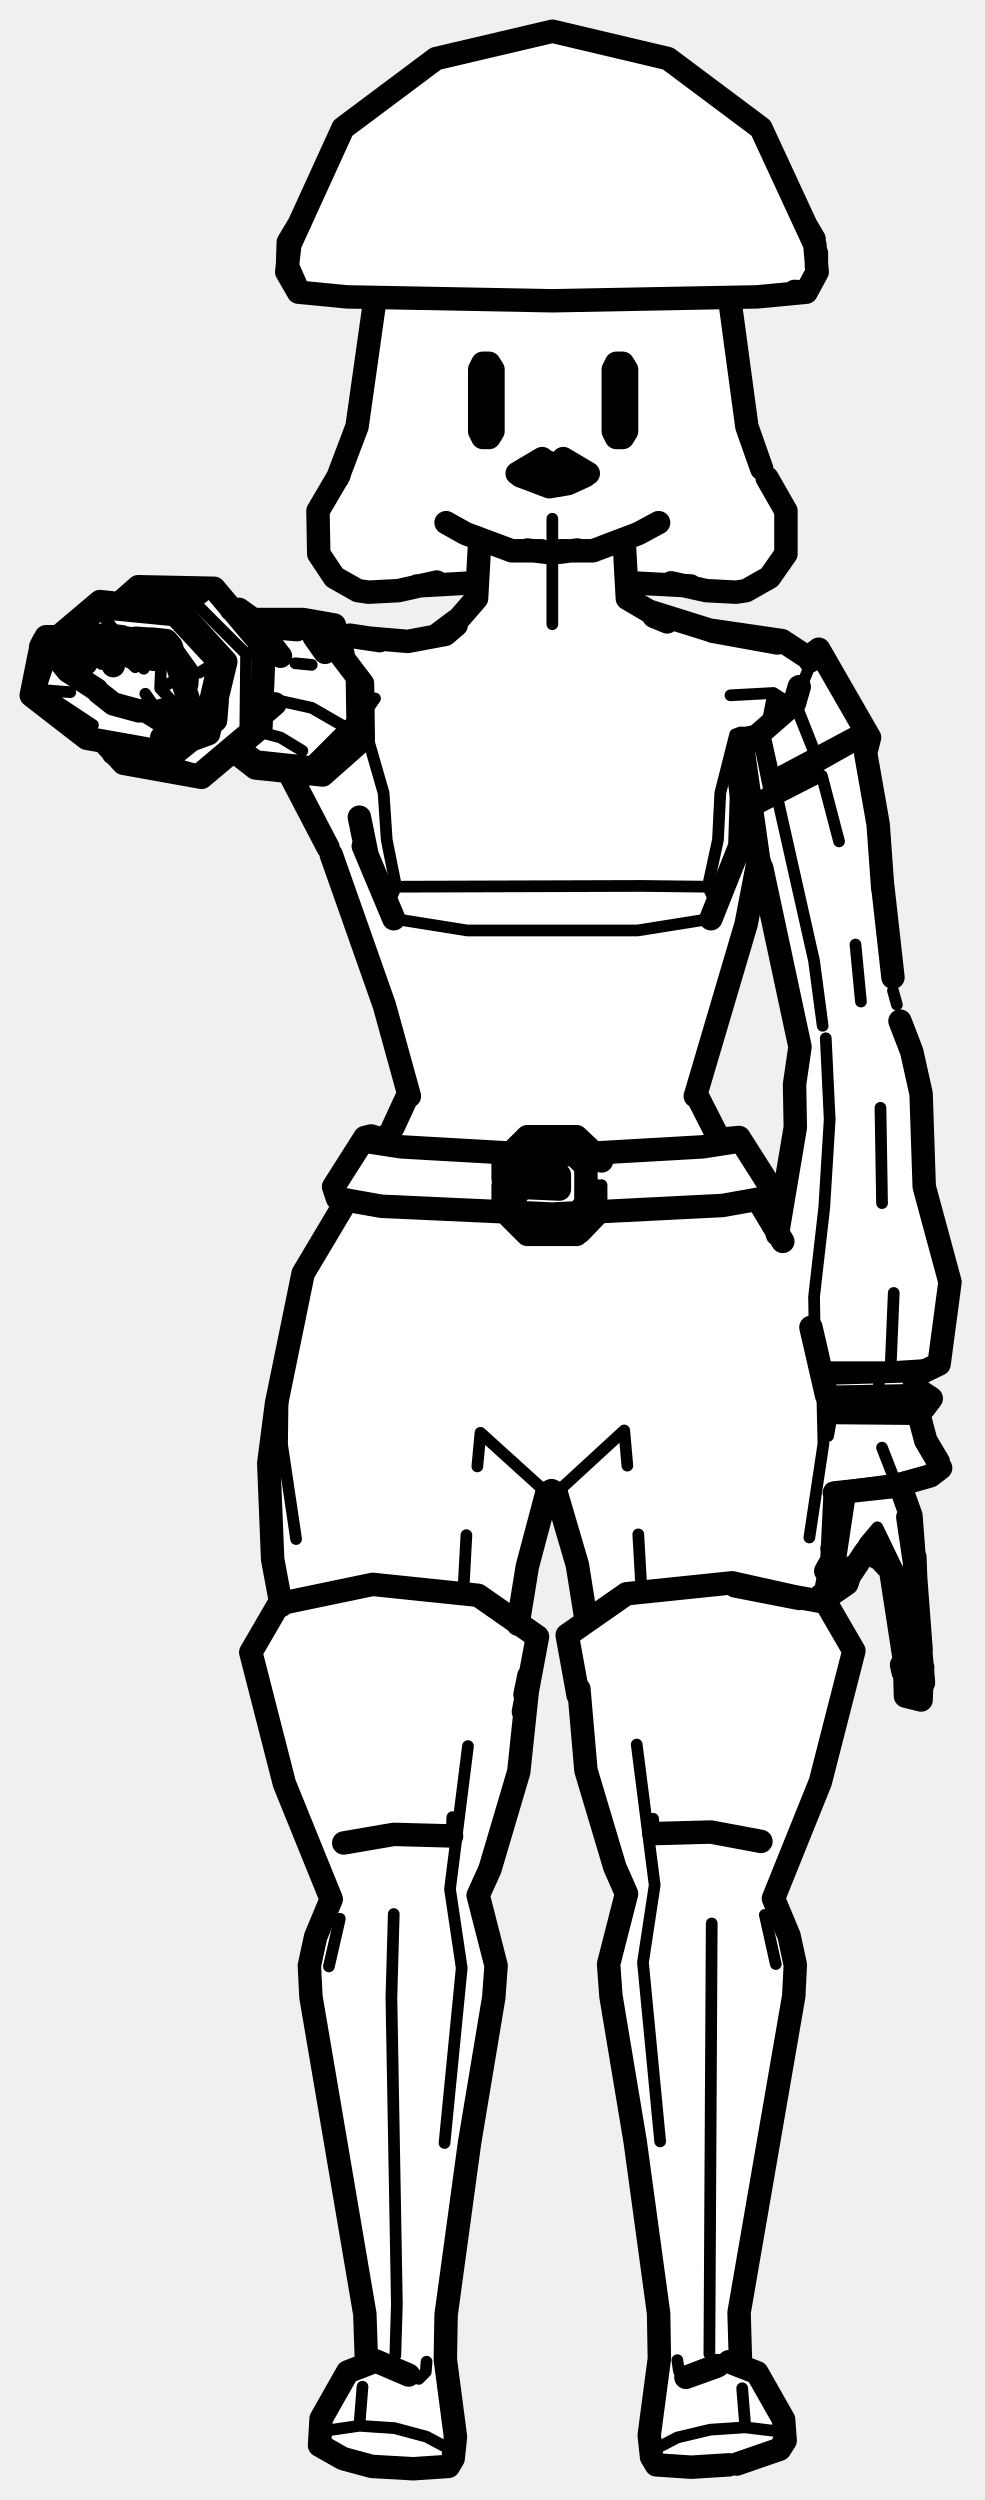
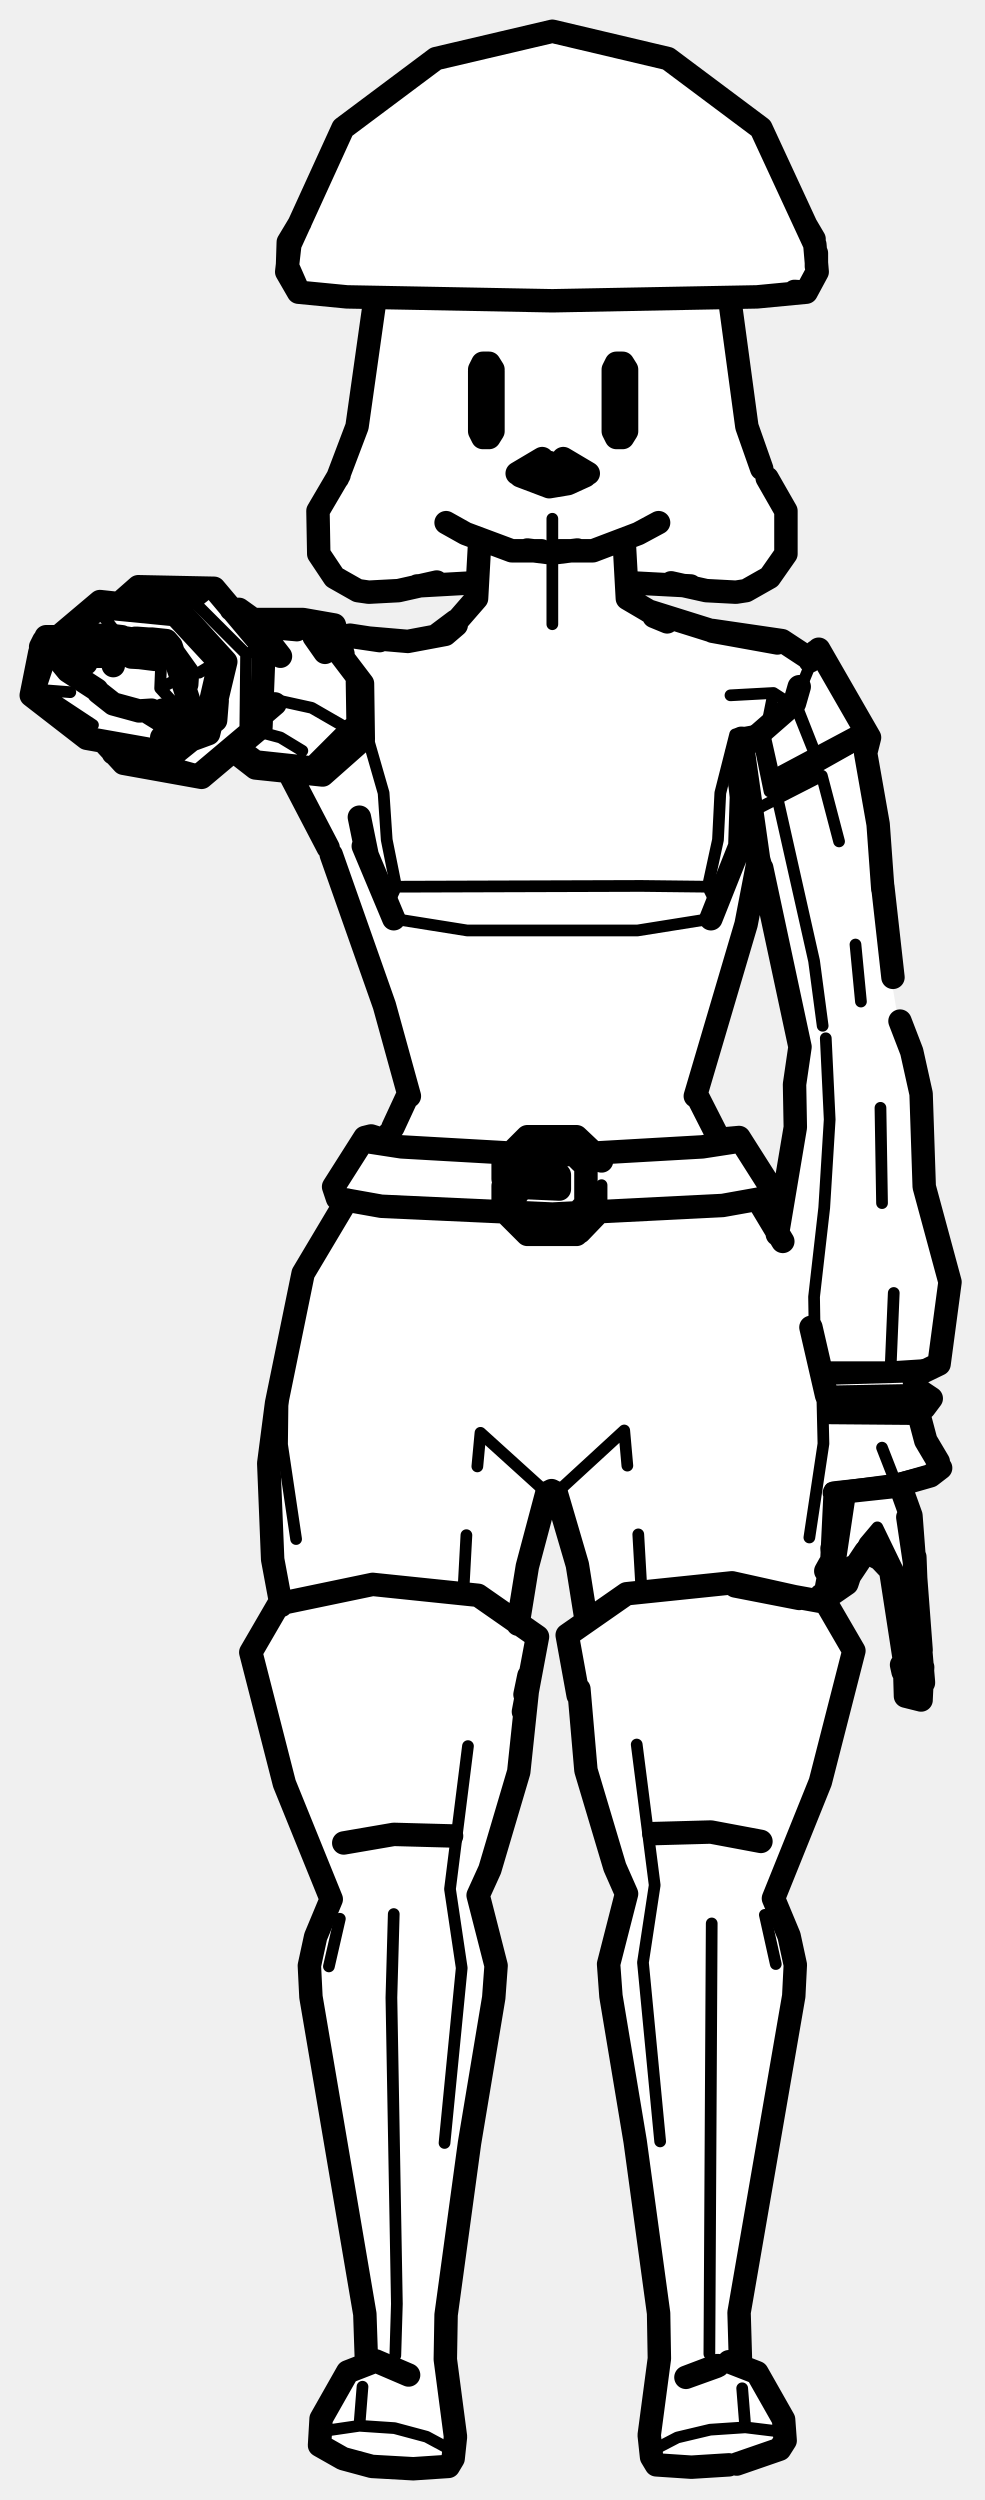
<svg xmlns="http://www.w3.org/2000/svg" viewBox="0 0 126 320" width="126" height="320" data-facing="front" data-backstage-id="osa/Biped/rose" data-pose="point">
  <path class="fill" d="M69.5 4.3L71.3 4L85.8 7.5L95.8 15L98 17.3L101.5 25.8L104.5 30.8L104.5 35.3L103.3 37.5L93.5 38.3L95.5 54.8L98 61.3L100.5 64.8L100.5 71.3L97.8 74.5L94.3 76L82.3 74.5L80.3 74.5L80 75.3L80.5 76.8L83.3 78.5L91.8 81L100.3 82L103.8 84.5L104.8 83L111 93.8L114 124.8L115 130.8L118 139.8L118.5 153.3L121.5 162.8L120.5 174.3L117 176.3L117 177.3L119 178.8L117.5 181.3L120.5 187.8L119.3 189L115.5 190.3L117.5 199.3L117 201.8L118 217.3L116.8 217.5L115.5 215.3L114 200.8L110.8 198.5L109 201.8L105.5 204.8L109 210.8L109 213.3L105 228.8L99 242.8L102 252.3L94.5 295.8L94.5 302.8L97.5 304.3L100.5 309.8L100.5 312.8L96.8 315L89.8 316L84.3 315.5L83 312.8L84.5 302.8L84.5 296.3L81.5 273.8L78 255.8L78 249.8L80 241.8L75 227.3L74.5 219.8L72.5 209.8L75 207.8L75 205.8L73.5 198.3L70.8 191L69.5 192.3L66.5 205.3L66.5 207.8L68.5 209.3L66.5 226.8L61.5 241.8L61.5 244.3L63.5 250.8L63.5 254.8L60 273.3L57 295.3L57 304.3L58.5 311.8L58 314.8L55.8 316L49.3 316L44.3 315L41 313.3L41 309.3L42.5 306.3L44.8 303.5L47 302.3L46.5 293.3L39.5 254.3L40 248.8L42.5 243.3L36.5 229.3L32 211.8L36 205.3L34.5 196.3L34.5 184.8L38.5 163.3L44.5 153.8L43 153.3L43 151.3L46.8 145.5L49.5 145.8L52 140.8L52 138.3L46 118.3L42.5 109.3L37 98.8L32.8 98.5L29.8 96L25.8 99.5L16.3 98L13.3 95L10.3 94L4 88.8L5.5 81.8L7.8 81.5L12.8 77L15.3 77.5L17.8 75L27.8 75.5L29.8 78L32.8 79.5L40.8 79.5L44.8 81.5L48.8 82L55.8 81.5L61 76.8L60.8 74.5L47.3 76L43.8 74.5L41.5 72.3L40.5 65.8L45.5 55.8L48 38.3L38.3 37.5L36.5 34.8L37 30.8L44.3 16L56.8 7L69.5 4.3ZM97.3 110.5L95.5 118.8L91.5 130.3L89 140.3L91.5 145.3L92.3 146L94.3 145.5L97.5 149.8L98.5 152.8L97 153.8L99.3 157.5L100 156.8L102 144.3L101.5 138.8L102.5 133.8L101.5 131.8L97.3 110.5Z" fill="#fff" fill-rule="evenodd" />
-   <path class="detail" d="M64.8 150.7L71.6 150.4M65.4 150.7L65.4 151.9L71.6 152.2M64.8 151.9L65.4 151.9M70.7 156.1L68.3 156.1M70.7 157.5L73.6 157.5M67.7 157.5L64.9 154.7L64.9 148.8M73.8 158L77 154.9L77 151.7M76.5 154.7L76.5 151.7M75.5 149.1L73.3 146.9L70.7 146.9M65.9 149.2L65.9 151.8M65.9 154.3L68.1 156.6M93 145.8L92.1 146.1M98.5 152.7L92.7 153.7L70.7 154.8L48.6 153.7L42.9 152.7M70.7 148.4L59.1 147.8M84.5 274.1L82.3 251.2L83.8 241.3L81.5 223.3M97.9 245.1L99.3 251.4M91.1 246.2L90.8 301.3M87.8 304.3L86.9 303.5L86.7 302.1M100.5 312.4L99.5 311.2L95.4 310.7L95 305.7M95.4 310.7L90.9 311L86.7 312L84.2 313.3L83.4 314.5M94.1 203L80.2 204M56.9 274.3L59.1 251.9L57.6 241.8L59.9 223.5M43.5 245.6L42.1 251.7M50.4 245L50.1 255.7L50.8 294.9L50.6 301.5M53.6 304.5L54.5 303.6L54.6 302.3M40.8 312.3L41.9 311.1L46 310.5L46.4 305.5M46 310.5L50.5 310.8L54.6 311.9L57.2 313.3L58 314.7M47.3 203.2L61.2 204.2M97.4 16.4L86.2 8.2L70.7 4.7L55.2 8.2M36.9 31L38 29.7M106 183.8L106.7 179.9M106.3 190.5L114.5 189.4L112.9 185.3M120.4 187.9L114.5 189.4M104.4 83.4L101.7 90L104.9 98L111.3 94.4M97 94L98.5 101.3L104.9 98M98.5 101.3L95.2 103.2M96.2 103.9L105.2 99.3L107.4 107.7M99.5 102.1L104.2 123L105.3 131.3M109.5 120.9L110.2 128.2M114.3 126.8L114.8 128.6M105.7 132.9L106.2 143.3L105.5 154.6L104.2 166L104.3 172M116.5 134.9L117.7 140.3L118.2 152.2M112.7 141.8L112.9 154M114.4 165.5L114 175L120.2 174.6M114 175L105.4 175M116.9 177.9L106.2 178.1L106.1 176.5L116.9 176.2M119.2 179L105.8 179.2M112.5 176.6L112.5 178.2M20.7 94.4L21.1 92.5M9 88.6L5.1 88.3L11.9 92.8M20.7 94.4L25.5 92.8L27.3 85L25.5 86.1M14.4 80.4L12.9 78.5L22.1 79.4L27.3 85M12.9 78.5L9.8 81.5M7 84.1L6.3 84.7L5.1 88.3M11.1 94.5L20.7 96.1M42.8 80L40.4 79.6M45 87.3L45.1 93.6L40.5 97.6L33 96.8L31.5 95.7M45.1 93.6L39.9 90.6L35.8 89.7L35.2 90.1L33.9 89.8M38.7 96.1L35.9 94.4L32.9 93.6M39.9 85.1L37.8 84.9M27.4 75.3L25 77.2L16.3 77.2M33.8 82.9L31.5 83.7L25 77.2M33.4 93.1L31.4 93.3L31.5 83.7M31.4 93.3L24.4 99.2M39.7 80.7L38 80.6M50 116.7L50.4 117.6L59.8 119.1L81.6 119.1L91 117.6M91.9 116.1L90.6 113.5L82.1 113.4L50.7 113.5L49.5 116.1M90.6 113.5L91.9 107.5L92.2 101.5L94.1 94L94.9 94.5L98 93.3L94.1 94M93.5 89L99 88.7L97.9 94.2L99 88.7L102.1 90.7L104.7 97.3M97.9 94.2L99.2 100M48.5 113.1L47.3 110.3M50.7 113.5L49.5 107.5L49.1 101.5L47 94.2M46.6 91.4L48 89.4L46.6 89.3M45.2 81.5L43.3 81.5M37.3 99.2L43.1 109.9M70.7 79.9L70.7 72.3M103.6 196.8L105.4 184.8L105.2 176.2M71.2 191.1L79.9 183.1L80.3 187.6M36.2 176.4L36.1 184.9L37.9 197M70 191.1L61.5 183.4L61.1 187.7M81.7 196.4L82.1 203.4M83.6 232.8L83.7 234.7M59.7 196.5L59.3 203.9M57.9 232.6L57.8 235M81.7 68.3L75.7 70.4M70.7 70.8L70.7 66.4M59.6 68.3L65.6 70.4M18.6 88.8L19.5 90.1M22.7 90.5L20.5 88.1L20.6 85.6M13 85L13.3 84.3M25 93.9L24.7 93.3L23.1 94.3L23.3 93.3L22.5 90.8M23.3 93.3L24.7 93.3L24.7 90.7M20.5 88.1L23.3 86.6L22 84.4M21.7 84L21 83.6M19.8 84.4L19 84.2M20.7 83.4L19.8 83.2M17.8 84.2L18.3 83.4L19.4 83.3M12.9 81.4L14.3 81.5M15.4 81.5L14.4 81.5M16.1 83L15.1 82.9M12 82.1L13 82.1L13.5 83.3L14.7 83M14 81.6L13 82.1M10.1 84.8L8.1 83.9M6.6 83.7L6.9 83L6.4 82L5.6 82L5.2 83M7 81.6L6.4 82M11.2 83.9L10.3 83.8M9.9 83.7L8.1 83.4M9.1 83.4L9.7 82.7L10.8 82.8M12.4 81.4L11.8 81.5M11.4 81.5L10.5 81.4M8.2 81.4L9.2 81.5L9.7 82.7M10.2 81.3L9.2 81.5M17.3 85.4L16.3 84.4M15.1 84L14.2 83.9M13.5 83.3L13 84M18.4 85.6L18.3 84.8M14.5 85.2L14.4 84.6M21 82.1L20.3 82.1M16.8 82.2L17.9 82.3L18.3 83.4M18.8 81.9L17.9 82.3M9.8 81.3L9.2 81.4M108.8 191.3L107.5 200M107.3 200.4L105.4 203.1L105.8 204.4L105.1 204.2M105.8 204.4L108.9 201.3M109.1 200.6L110.7 197.4L112.3 195.5L110.8 198.6M112.3 195.5L115.2 201.5L117 215.3L116.2 215.2L114.6 206M115 190.5L116.2 194.2M116.8 215.8L116.8 217.2L117.9 217.5M115.5 213L115.6 213.9M115.8 213.6L115.9 217.1L116.8 217.2M117.2 199.1L117.2 200.7M117.1 200.3L117 201.4M117 215.3L118.2 215.3M61.8 55.3L61.8 47.6M62.6 55.3L62.6 47.6M61.8 46.7L62.6 46.7M72.2 60.4L75.1 60.5M69.3 60.4L66.4 60.5M70 59.2L70.6 59.2M71 59.2L71.5 59.2M72.2 58.8L74.8 60.3M69.3 58.8L66.6 60.2M68.7 61.8L71.2 62.2L74.9 60.8M66.4 60.7L70.2 61L75.1 60.7M78.9 55.3L78.9 47.4M79.7 55.3L79.7 47.4M78.9 46.6L79.7 46.6" fill="none" stroke="#000" stroke-width="1.5" stroke-linecap="round" stroke-linejoin="round" />
+   <path class="detail" d="M64.8 150.7L71.6 150.4M65.4 150.7L65.4 151.9L71.6 152.2M67.7 157.5L64.9 154.7L64.9 148.8M73.8 158L77 154.9L77 151.7M75.5 149.1L73.3 146.9L70.7 146.9M98.5 152.7L92.7 153.7L70.7 154.8L48.6 153.7L42.9 152.7M70.7 148.4L59.1 147.8M84.5 274.1L82.3 251.2L83.8 241.3L81.5 223.3M97.9 245.1L99.3 251.4M91.1 246.2L90.8 301.3M100.5 312.4L99.5 311.2L95.4 310.7L95 305.7M95.4 310.7L90.9 311L86.7 312L84.2 313.3L83.4 314.5M94.1 203L80.2 204M56.9 274.3L59.1 251.9L57.6 241.8L59.9 223.5M43.5 245.6L42.1 251.7M50.4 245L50.1 255.7L50.8 294.9L50.6 301.5M40.8 312.3L41.9 311.1L46 310.5L46.4 305.5M46 310.5L50.5 310.8L54.6 311.9L57.2 313.3L58 314.7M47.3 203.2L61.2 204.2M97.4 16.4L86.2 8.2L70.7 4.7L55.2 8.2M106.3 190.5L114.5 189.4L112.9 185.3M120.4 187.9L114.5 189.4M104.4 83.4L101.7 90L104.9 98L111.3 94.4M97 94L98.5 101.3L104.9 98M96.2 103.9L105.2 99.3L107.4 107.7M99.5 102.1L104.2 123L105.3 131.3M109.5 120.9L110.2 128.2M105.7 132.9L106.2 143.3L105.5 154.6L104.2 166L104.3 172M116.5 134.9L117.7 140.3L118.2 152.2M112.7 141.8L112.9 154M114.4 165.5L114 175L120.2 174.6M114 175L105.4 175M116.9 177.9L106.2 178.1L106.1 176.5L116.9 176.2M119.2 179L105.8 179.2M9 88.6L5.1 88.3L11.9 92.8M20.7 94.4L25.5 92.8L27.3 85L25.5 86.1M14.4 80.4L12.9 78.5L22.1 79.4L27.3 85M12.9 78.5L9.8 81.5M7 84.1L6.3 84.7L5.1 88.3M11.1 94.5L20.7 96.1M45 87.3L45.1 93.6L40.5 97.6L33 96.8L31.5 95.7M45.1 93.6L39.9 90.6L35.8 89.7L35.2 90.1L33.9 89.8M38.7 96.1L35.9 94.4L32.9 93.6M27.4 75.3L25 77.2L16.3 77.2M33.8 82.9L31.5 83.7L25 77.2M33.4 93.1L31.4 93.3L31.5 83.7M31.4 93.3L24.4 99.2M50 116.7L50.4 117.6L59.8 119.1L81.6 119.1L91 117.6M91.9 116.1L90.6 113.5L82.1 113.4L50.7 113.5L49.5 116.1M90.6 113.5L91.9 107.5L92.2 101.5L94.1 94L94.9 94.5L98 93.3L94.1 94M93.5 89L99 88.7L97.9 94.2L99 88.7L102.1 90.7L104.7 97.3M97.9 94.2L99.2 100M50.7 113.5L49.5 107.5L49.1 101.5L47 94.2M37.3 99.2L43.1 109.9M70.7 79.9L70.7 72.3M103.6 196.8L105.4 184.8L105.2 176.2M71.2 191.1L79.9 183.1L80.3 187.6M36.2 176.4L36.1 184.9L37.9 197M70 191.1L61.5 183.4L61.1 187.7M81.7 196.4L82.1 203.4M59.7 196.5L59.3 203.9M81.7 68.3L75.7 70.4M70.7 70.8L70.7 66.4M59.6 68.3L65.6 70.4M22.7 90.5L20.5 88.1L20.6 85.6M25 93.9L24.7 93.3L23.1 94.3L23.3 93.3L22.5 90.8M20.5 88.1L23.3 86.6L22 84.4M108.8 191.3L107.5 200M107.3 200.4L105.4 203.1L105.8 204.4L105.1 204.2M105.8 204.4L108.9 201.3M109.1 200.6L110.7 197.4L112.3 195.5L110.8 198.6M112.3 195.5L115.2 201.5L117 215.3L116.2 215.2L114.6 206M115.8 213.6L115.9 217.1L116.8 217.2M61.8 55.3L61.8 47.6M62.6 55.3L62.6 47.6M68.7 61.8L71.2 62.2L74.9 60.8M66.4 60.7L70.2 61L75.1 60.7M78.9 55.3L78.9 47.4M79.7 55.3L79.7 47.4" fill="none" stroke="#000" stroke-width="1.5" stroke-linecap="round" stroke-linejoin="round" />
  <path class="outline" d="M68.3 150.4L71.6 150.4L71.6 152.2L64.8 151.9L64.8 150.7L68.3 150.4M75.6 147.2L73.8 145.5L67.5 145.5L64.4 148.6L67.5 145.5M76.6 155.2L74.2 157.7M66.3 150.3L66.3 152.7M69.2 156.1L68.3 156.1M73.1 156.1L75 154.1L75 149.3M74.4 148.7L73.1 147.4L72.1 147.4M73.1 147.4L68.3 147.4L66.3 149.4M64.4 153.5L64.4 151.8L64.4 154.9L67.5 158L73.8 158M76.3 147.9L77 148.6M64.4 150.9L64.4 148.6M70.2 158L67.5 158M92.4 145.8L94.6 145.6L98.6 151.9L98.1 153.3L92.5 154.3L70.7 155.4L48.8 154.4L43.2 153.4L42.7 151.9L46.7 145.6L47.5 145.4L49.4 146M47.5 146.2L51.4 146.8L70.7 147.9L89.9 146.8L93.8 146.2M88.4 75L80.8 74.6M85.9 74.6L90.4 75.6L94.2 75.8L95.5 75.6L98.5 73.9L100.6 70.9L100.6 65.4L98.2 61.2M55.9 74.5L51 75.6L47.2 75.8L45.8 75.6L42.8 73.9L40.8 70.9L40.7 65.4L43.4 60.8M48 38.3L45.7 54.6L43.2 61.2M97.5 60L95.6 54.6L93.4 38.3M53.4 75L60.6 74.6M102.3 204.6L94.1 203L105.7 205.1L109.3 211.3L105 228.1L99 243L101 247.8L101.8 251.5L101.6 255.5L94.6 296L94.8 302.8M74.1 216.2L75 226.6L78.7 239L80.2 242.4L77.9 251.4L78.2 255.5L81.3 274.1L84.3 296.1L84.4 301.9L83.1 311.7L83.4 314.5L84 315.5L88.5 315.8L93.3 315.5M94.3 315.4L99.8 313.5L100.5 312.4L100.3 309.7L96.9 303.7L93.3 302.3M91.8 302.8L91.9 302.8M91.5 302.9L87.8 304.3L91.7 302.9M101.8 204.4L93.7 202.6L80.2 204L72.6 209.3L74 217M67 219.1L68.8 209.5L61.2 204.2L47.7 202.8L35.7 205.3L32.1 211.5L36.4 228.3L42.4 243.1L40.4 247.9L39.6 251.6L39.8 255.6L46.7 296.2L46.9 302.1M67.2 216.9L67.7 214.5L66.4 226.8L62.7 239.3L61.2 242.6L63.5 251.6L63.2 255.7L60.1 274.3L57.1 296.3L57 302L58.3 311.9L58 314.7L57.4 315.7L52.9 316L47.6 315.7L43.9 314.7L40.9 313L41.1 309.6L44.5 303.6L48.1 302.2L52.3 304M38.4 28.5L36.9 31L36.8 34.1L37.9 36.6M104.5 32.4L104.5 34.1M104.3 31.3L104.6 34.8L103.2 37.4L96.9 38L70.7 38.5L44.4 38L38.2 37.4L36.7 34.8L37.1 31.3L43.9 16.4L55.8 7.5L70.7 4L85.5 7.5L97.4 16.4L104.3 31.3M103.2 37.4L101.7 37.3M104.2 30.6L103.2 28.9M106.8 191.1L114.2 190.3L119.1 188.9L120.4 187.9M120.1 187.1L118.5 184.4L117.6 181M113 113.8L112.4 105.5L110.8 96.4L111.3 94.4L104.8 83.1M102.3 87.9L101.7 90L94.6 96.2M113 113.5L114.3 125.1M97.5 111.1L102.4 134L101.7 138.8L101.8 144.3L99.5 158M115.2 130.7L116.7 134.6L117.9 140L118.3 151.9L121.6 164.1L120.2 174.6L116.9 176.2M104.4 83.4L103.7 84.6M97.1 110L97.5 111.4M118.3 180.2L119.2 179L117.1 177.6L117 176M117.6 180.9L106.2 180.8M22 83.3L24 86.1L23.9 87.6M21.1 92.5L19 91.2M20.7 94.4L20.7 94.4M22 95.6L20.7 96.2L11.1 94.5L4 89L5.1 83.5L12.8 77L22.9 78.1L28.9 84.7L26.7 93.9L20.7 96.1L23.2 94.8M43.9 83.7L42.8 80L38.8 79.3L32.7 79.3M41.6 81.8L40.4 79.6L46.4 87.5L46.5 94.6L41.3 99.2L32.7 98.3L30 96.2M38 80.6L33.6 80.2M34 81.8L35.9 84L32 79L30.6 78L29.6 78M33.8 91.2L35.2 90.1L33.8 91.3M13.6 95.3L15.8 97.7L25.8 99.5L14.5 96.4L25.8 99.5L33.4 93.1L33.8 82.9L27.4 75.3L17.7 75.1L15.2 77.3M27.8 89.7L27.6 92.2L22.4 96.4L21.6 96.1M91 117.6L94.7 108.3L94.9 102L94.3 96.5M94.7 100.4L94.9 94.5L97.1 110L95.5 118.3L89 140.3M83 78.2L91.3 80.8L99.5 82.3L91.2 80.8M109.9 94.3L99.2 100M94.5 99L94.9 94.5M89.2 140.2L92.3 146.3M50.4 117.6L46.5 108.3L50.4 117.6M46 104.6L47 109.5M48.6 82L45.2 81.5L52.2 82.1L57 81.2L61 76.6L61.4 69.4M40.2 81.5L41.6 83.5M45 93.4L40.7 97.7M37.2 99.3L42 108.5M42.4 109.4L49.2 128.7L52.4 140.3M52.2 140.2L50.3 144.3M79.9 69.4L80.3 76.6L85.4 79.6L83.7 78.9M91.2 80.7L100.1 82L103.6 84.3M55.9 81.3L58.3 79.5M57 81.2L58.4 80M48.7 81.9L44.8 81.3M105.8 178.6L103.8 169.9M75 207.2L73.9 200.3L71.2 191.1L70.6 190.8L70 191.1L67.5 200.5L66.3 207.9M106.9 191.1L106.5 199.4L105.5 204.8M97.2 153.9L100.2 158.9M44.4 153.6L38.8 163L35.4 179.6L34.4 187.3L34.9 199.6L36 205.5M49.8 145.1L49.3 145.9M97.4 235.7L91 234.5L83.7 234.7M44 235.9L50.4 234.8L57.8 235M84.3 66.9L81.7 68.3L75.9 70.5L71.6 70.5M67.5 70.4L70.7 70.8L73.9 70.4M69.3 70.5L65.5 70.5L59.6 68.3L57.1 66.9M21.4 92.5L19.4 90.9L17.8 91L14.5 90.1L12.6 88.6M12.4 88.3L8.7 85.9L7.8 84.8M10.6 84.4L11 84.9L10.7 84.1M22.7 90.5L21.7 91.8L20.8 90.9L21.6 91.4M21.6 92.3L23.1 94.3L23.7 94.5L25 93.9L25 93M14.3 84.3L14.5 85.2L14.4 84.3M21.5 92L22.5 90.6M24.3 90.2L23.9 88.9L24 89.7M24.2 89.8L21.9 82.7L21.3 82L19.4 81.8M18.3 84.2L19.9 84.3M17.4 84.1L19.8 84.4M17.3 81.7L16.3 83.3L16.8 84.1L18.6 84.2L19.4 83.3L18.7 84M8.5 81.5L10.9 81.1L14.2 81.5M17.4 81.8L17 81.8M24.9 91.6L24.7 90.7M17 81.8L15.7 81.6M13.9 81.3L15.6 81.5M13.8 81.3L12.9 81.4M12.5 81.5L11.4 83.1L11.9 84L13.8 84L14.7 83L14 83.7M6.6 83.7L7.9 83.7M6.6 83.8L7.8 83.8M6 83.5L7.2 83.5M5.2 83L5.7 83.7L7.1 83.7L7.4 83.1M8.3 81.5L8.4 81.5M5.2 82.8L5.6 82M5.9 81.5L7.1 81.5M9.1 83.5L10.1 83.6M8.4 83.6L9.9 83.7M8.2 81.4L7.6 82.5L8.1 83.4M11.8 81.5L10.7 81.3M10 81.3L11.6 81.4M9.8 81.4L10.5 81.4M8.9 81.2L10.3 81.3M21.3 82L22 84.4L21.3 82.1M19.2 82L20.3 82.1M18.6 81.8L20.2 82M18.8 81.9L20 82L19.2 81.8M17.5 81.7L18.9 81.8M107.6 191.1L107.1 192.5M106.5 198.2L106.6 199.6M111.3 198.3L113.5 200L110.8 198.6L108.8 201.6L109.1 200.6L108.4 202.7L105.8 204.5L105.1 204.2M112.2 199.1L114 201L116.2 215.3L118.2 215.4M106.2 200.2L105.7 201.1M115.2 190.1L116.6 194L117.9 211.2M117.9 217.6L115.9 217.1L115.8 213.7M118.1 213.4L117.9 217.5M115.4 213.1L115.6 214M117.2 201.9L117.1 199.3M117.5 206.6L117.6 209.3M116.2 194.2L117.1 200.3L116.2 194.2M117.1 199.4L117 201.7M117 201.4L118.2 215.3M113.5 200L113.8 200.8M63.1 47.5L63.1 55.2L62.6 56L61.8 56L61.4 55.2L61.4 47.5M63.1 47.3L62.6 46.5L61.8 46.5L61.4 47.3M72.1 60.5L72.9 60.5M69.4 60.5L68.5 60.5M72.1 58.7L75.3 60.6M69.4 58.7L66.2 60.6M72.8 60.5L75.1 60.6M68.7 60.4L66.4 60.6M70.4 60.5L70.3 59.2L70.3 60.6M66.6 60.9L70.3 62.3L72.7 61.9L74.9 60.9M70.3 60.9L71.2 60.9M66.3 60.6L70.3 60.9M71.1 60.9L75.1 60.6M80.2 47.4L80.2 55.2L79.7 56L78.9 56L78.5 55.2L78.5 47.4M80.2 47.3L79.7 46.5L78.9 46.5L78.5 47.3" fill="none" stroke="#000" stroke-width="3" stroke-linecap="round" stroke-linejoin="round" />
</svg>
